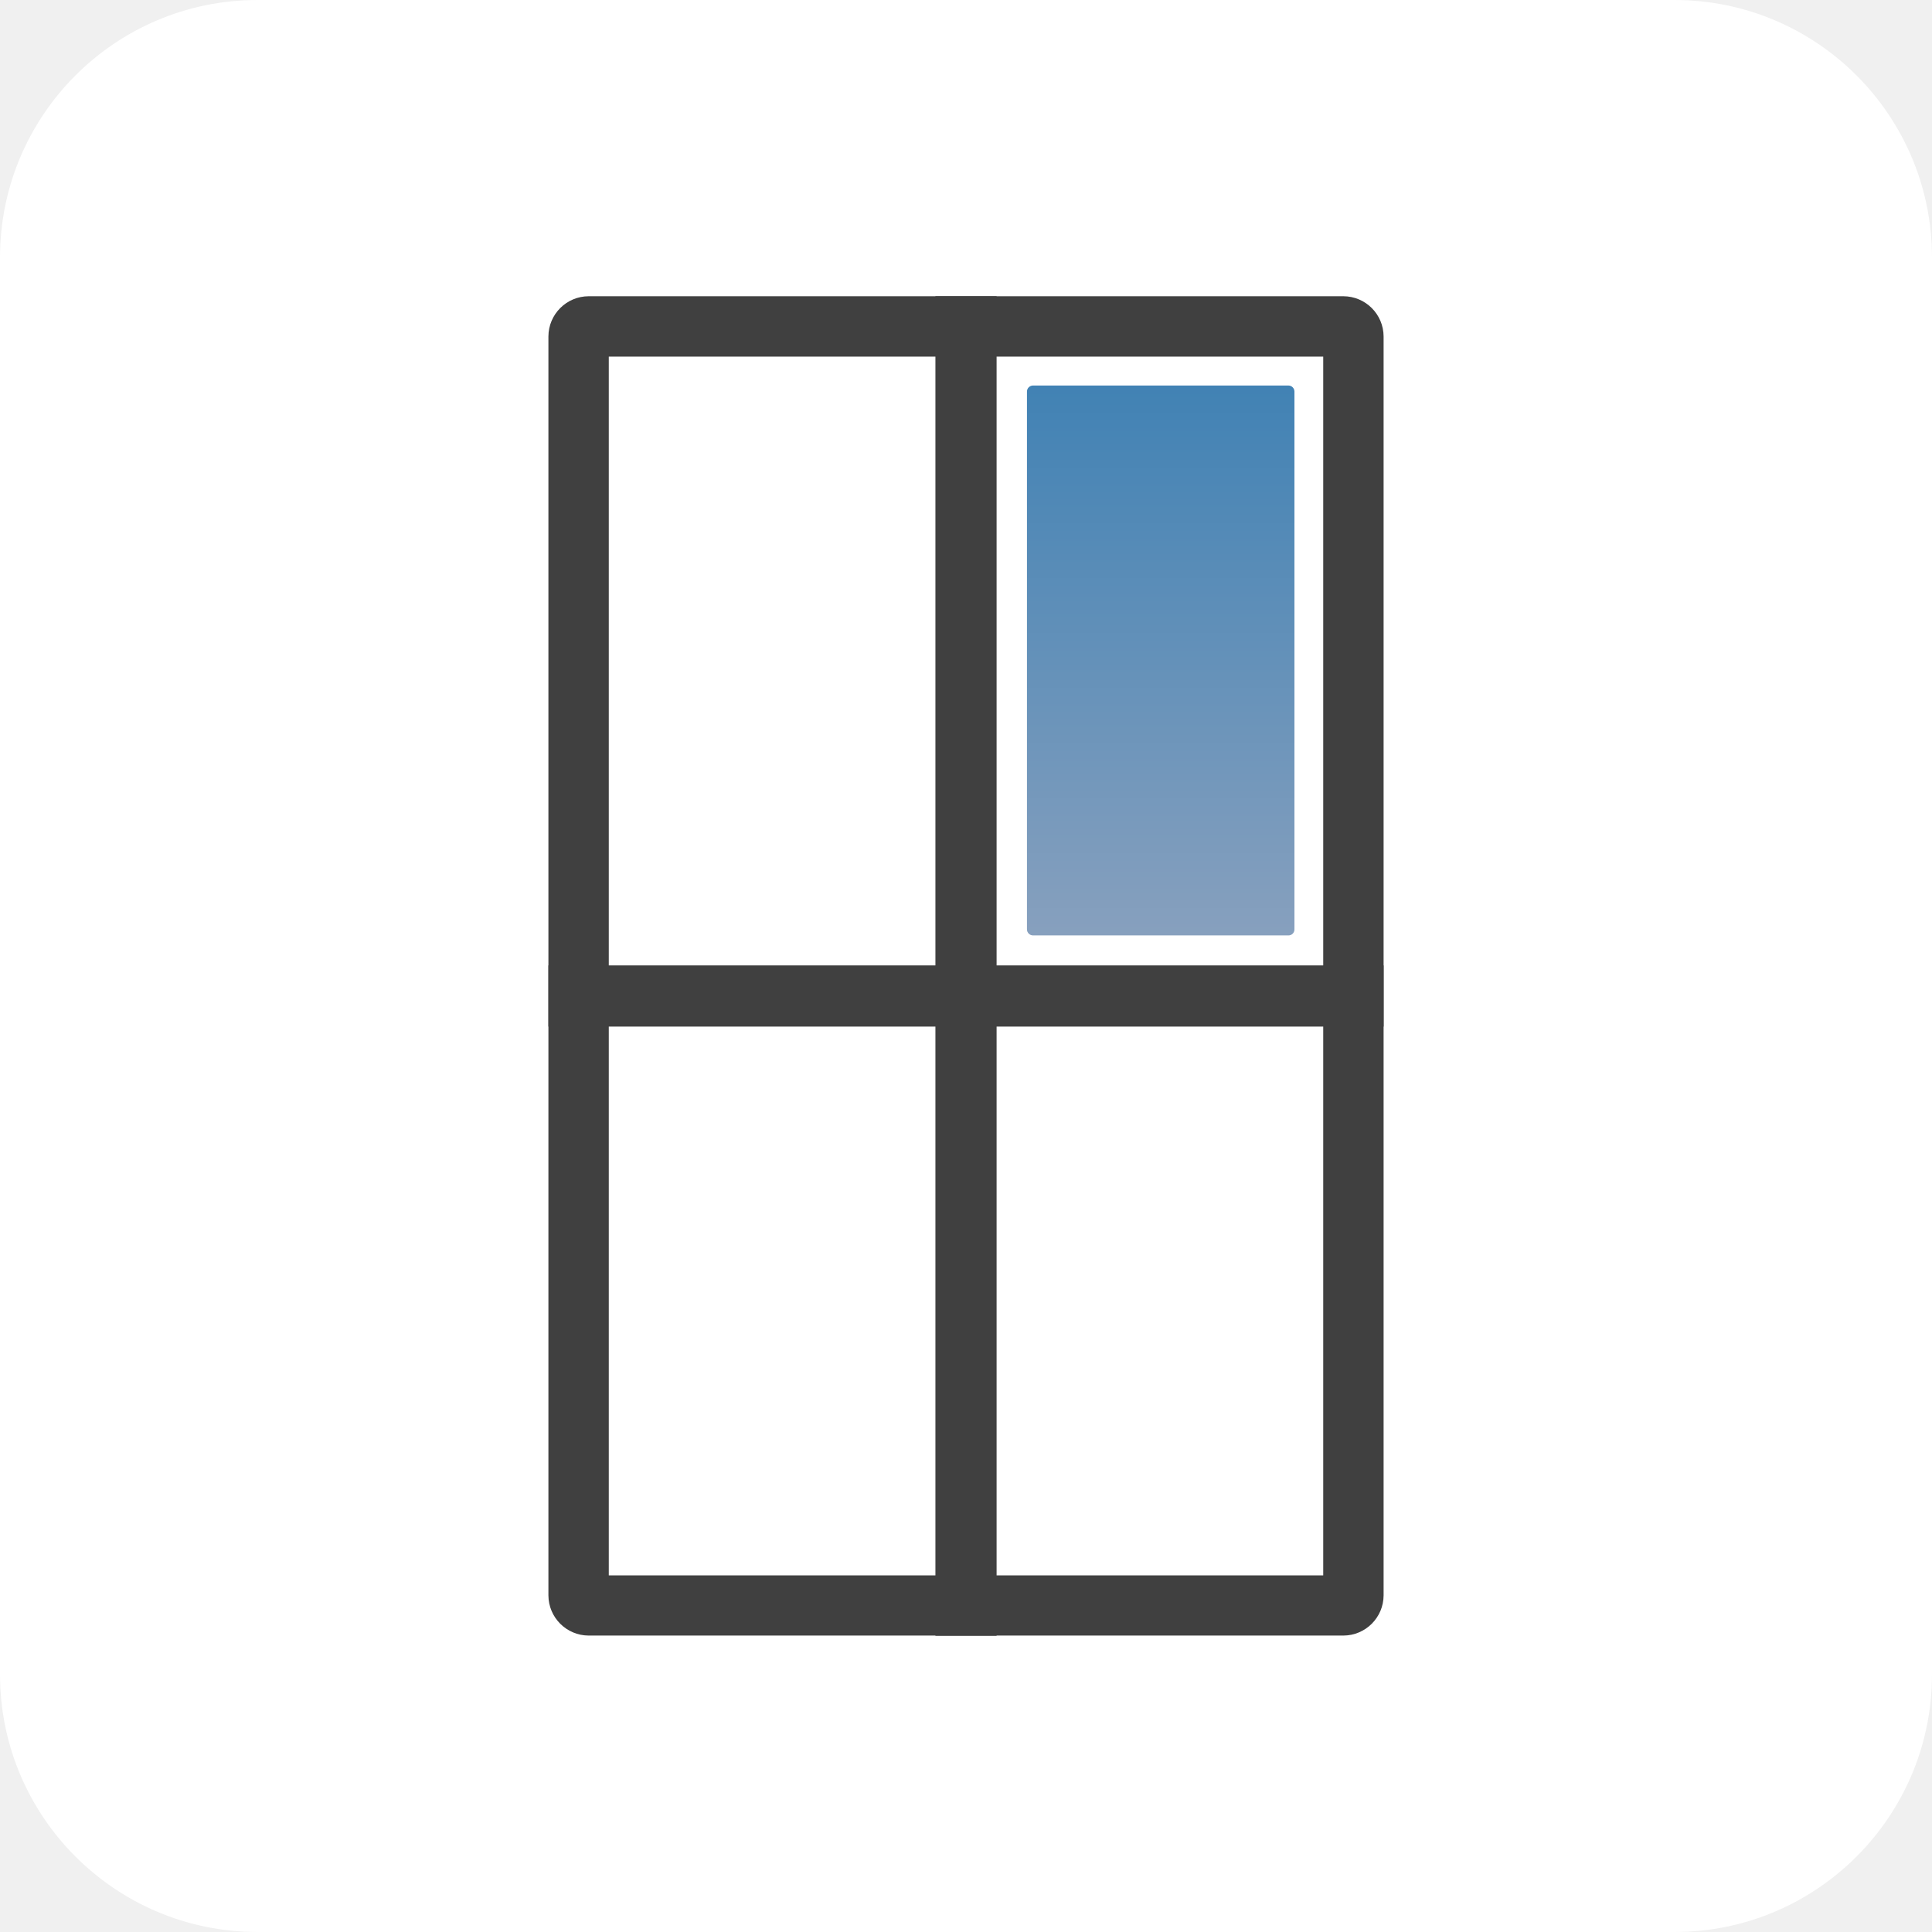
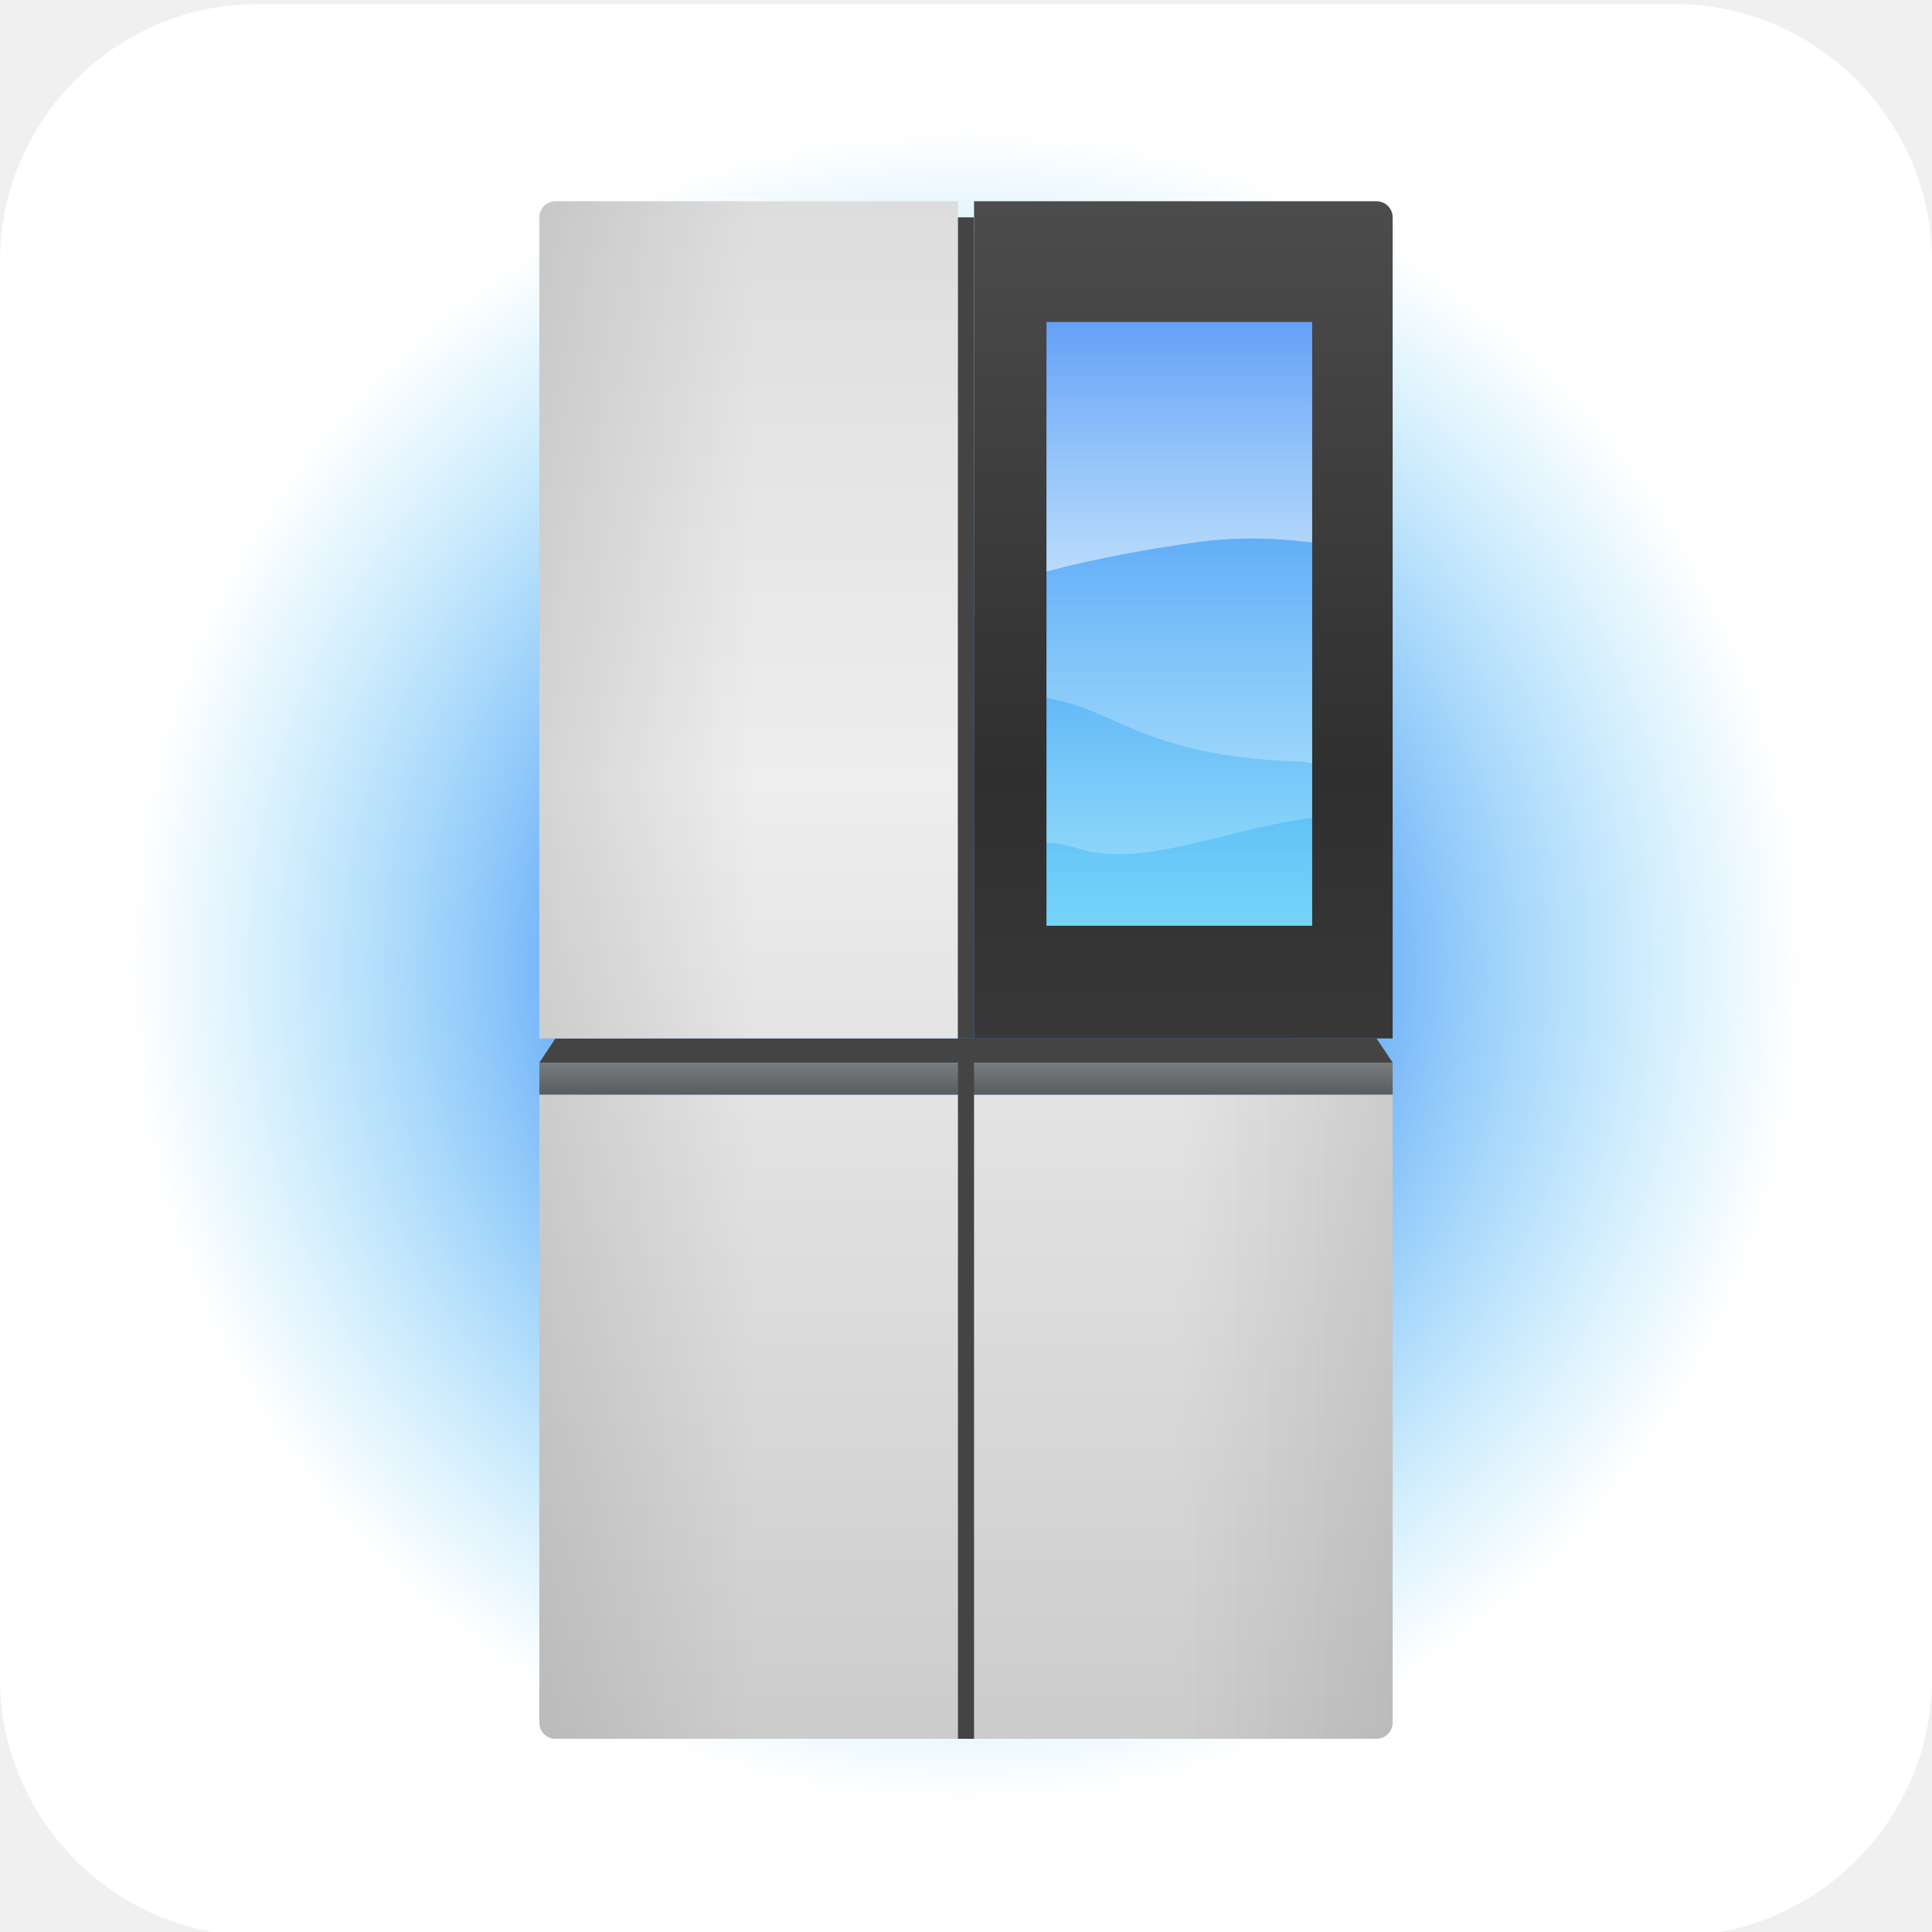
- <svg xmlns="http://www.w3.org/2000/svg" id="devices_ic_refrigerator_white" data-name="devices/ic_refrigerator_white" width="120" height="120" viewBox="0 0 120 120">
-   <defs>
-     <linearGradient id="linear-gradient" x1=".5" y1="1" x2=".5" gradientUnits="objectBoundingBox">
-       <stop offset="0" stop-color="#87a0be" />
-       <stop offset="1" stop-color="#4182b4" />
+ <svg xmlns="http://www.w3.org/2000/svg" version="1.1" id="ic_x5F_device_x5F_list_x5F_refrigerator" x="0px" y="0px" viewBox="0 0 240 240" style="enable-background:new 0 0 240 240;" xml:space="preserve">
+   <style type="text/css">
+ 	.st0{fill:#FFFFFF;}
+ 	.st1{fill:url(#SVGID_1_);}
+ 	.st2{fill-rule:evenodd;clip-rule:evenodd;fill:#444444;}
+ 	.st3{fill:url(#SVGID_00000031900296591782347440000011902652981983373237_);}
+ 	.st4{fill:url(#SVGID_00000058580438593754962740000000384180242338334907_);}
+ 	.st5{fill:url(#SVGID_00000034768458432448194760000012830533562983135641_);}
+ 	.st6{fill:url(#SVGID_00000147933887554656378480000013576938456411888533_);}
+ 	.st7{opacity:0.35;fill:url(#SVGID_00000091727020712662526180000007292620768167514298_);enable-background:new    ;}
+ 	.st8{opacity:0.35;fill:url(#SVGID_00000080176724566289950340000002466448220172543666_);enable-background:new    ;}
+ 	.st9{opacity:0.35;fill:url(#SVGID_00000054963427950557073890000017592348935930970006_);enable-background:new    ;}
+ 	.st10{fill:url(#SVGID_00000106838698934185586930000000699865398264449159_);}
+ 	.st11{opacity:0.6;fill:url(#SVGID_00000088113217755515009370000007629090026415671228_);enable-background:new    ;}
+ 	.st12{opacity:0.4;fill:url(#SVGID_00000028318735355912428800000006202860517876094609_);enable-background:new    ;}
+ 	.st13{opacity:0.3;fill:url(#SVGID_00000012432743208581629030000002778977155748250264_);enable-background:new    ;}
+ 	.st14{opacity:0.15;fill:url(#SVGID_00000117675431517795178920000018044857415174806438_);enable-background:new    ;}
+ 	.st15{fill:#444444;}
+ </style>
+   <path class="st0" d="M208,240.5H32c-17.6,0-32-14.4-32-32v-176c0-17.6,14.4-32,32-32h176c17.6,0,32,14.4,32,32v176  C240,226.1,225.6,240.5,208,240.5z" />
+   <g id="_x5F_default_29_">
+     <radialGradient id="SVGID_1_" cx="120" cy="122" r="104" gradientTransform="matrix(1 0 0 -1 0 242)" gradientUnits="userSpaceOnUse">
+       <stop offset="0.342" style="stop-color:#448CF6" />
+       <stop offset="0.618" style="stop-color:#53AEF7;stop-opacity:0.581" />
+       <stop offset="0.849" style="stop-color:#5CC3F7;stop-opacity:0.23" />
+       <stop offset="1" style="stop-color:#5FCBF7;stop-opacity:0" />
+     </radialGradient>
+     <path class="st1" d="M120,224c-57.4,0-104-46.6-104-104S62.6,16,120,16s104,46.6,104,104S177.4,224,120,224" />
+     <path id="Rectangle_817_copy_5_" class="st2" d="M69,129h102l2,3H67L69,129z" />
+     <linearGradient id="SVGID_00000068660734416320828940000006448512353854762381_" gradientUnits="userSpaceOnUse" x1="120" y1="106" x2="120" y2="110" gradientTransform="matrix(1 0 0 -1 0 242)">
+       <stop offset="0" style="stop-color:#595C5F" />
+       <stop offset="1" style="stop-color:#7A7D80" />
    </linearGradient>
-     <style>
-             .cls-4{fill:none;stroke:#404040;stroke-miterlimit:10;stroke-width:3.8px}
-         </style>
-   </defs>
-   <rect id="Rectangle_146" data-name="Rectangle 146" width="120" height="120" rx="16" style="fill:#fff" />
-   <g id="Group_630" data-name="Group 630" transform="translate(10 10)">
-     <g id="Group_102" data-name="Group 102" transform="translate(53.787 13.95)">
-       <path id="Path_65" data-name="Path 65" d="M295.017 192.28h-15.862a.376.376 0 0 1-.375-.375V158.5a.376.376 0 0 1 .375-.375h15.863a.376.376 0 0 1 .375.375v33.4a.368.368 0 0 1-.376.38z" transform="translate(-278.78 -158.13)" style="fill:url(#linear-gradient)" />
+     <rect x="67" y="132" style="fill:url(#SVGID_00000068660734416320828940000006448512353854762381_);" width="106" height="4" />
+     <linearGradient id="SVGID_00000127029139161789040660000015926579537582310553_" gradientUnits="userSpaceOnUse" x1="147" y1="37.108" x2="147" y2="217" gradientTransform="matrix(1 0 0 -1 0 242)">
+       <stop offset="0" style="stop-color:#4D4D4D" />
+       <stop offset="0.6" style="stop-color:#2F2F2F" />
+       <stop offset="1" style="stop-color:#4C4C4C" />
+     </linearGradient>
+     <path style="fill:url(#SVGID_00000127029139161789040660000015926579537582310553_);" d="M173,129V27c0-1.1-0.9-2-2-2h-50v104H173z   " />
+     <linearGradient id="SVGID_00000033358076613734229430000003427739299113884076_" gradientUnits="userSpaceOnUse" x1="93" y1="37.108" x2="93" y2="217" gradientTransform="matrix(1 0 0 -1 0 242)">
+       <stop offset="0" style="stop-color:#CCCCCC" />
+       <stop offset="0.6" style="stop-color:#EEEEEE" />
+       <stop offset="1" style="stop-color:#DDDDDD" />
+     </linearGradient>
+     <path style="fill:url(#SVGID_00000033358076613734229430000003427739299113884076_);" d="M119,25H69c-1.1,0-2,0.9-2,2v102h52V25z" />
+     <linearGradient id="SVGID_00000168106298461626117540000003478580905941885592_" gradientUnits="userSpaceOnUse" x1="120" y1="26" x2="120" y2="220.43" gradientTransform="matrix(1 0 0 -1 0 242)">
+       <stop offset="0" style="stop-color:#CCCCCC" />
+       <stop offset="0.6" style="stop-color:#EEEEEE" />
+       <stop offset="1" style="stop-color:#DDDDDD" />
+     </linearGradient>
+     <path style="fill:url(#SVGID_00000168106298461626117540000003478580905941885592_);" d="M67,136v78c0,1.1,0.9,2,2,2h102   c1.1,0,2-0.9,2-2v-78H67z" />
+     <linearGradient id="SVGID_00000094601149284942934380000012298631544931064216_" gradientUnits="userSpaceOnUse" x1="185.137" y1="66" x2="146.69" y2="66" gradientTransform="matrix(1 0 0 -1 0 242)">
+       <stop offset="0" style="stop-color:#828282" />
+       <stop offset="1" style="stop-color:#828282;stop-opacity:0" />
+     </linearGradient>
+     <path style="opacity:0.35;fill:url(#SVGID_00000094601149284942934380000012298631544931064216_);enable-background:new    ;" d="   M132.8,216H171c1.1,0,2-0.9,2-2v-78h-40.2V216z" />
+     <linearGradient id="SVGID_00000131326769154205468160000003803744151454485691_" gradientUnits="userSpaceOnUse" x1="-1430.873" y1="165" x2="-1469.32" y2="165" gradientTransform="matrix(-1 0 0 -1 -1376.009 242)">
+       <stop offset="0" style="stop-color:#828282" />
+       <stop offset="1" style="stop-color:#828282;stop-opacity:0" />
+     </linearGradient>
+     <path style="opacity:0.35;fill:url(#SVGID_00000131326769154205468160000003803744151454485691_);enable-background:new    ;" d="   M67,129V27c0-1.1,0.9-2,2-2h38.2v104H67z" />
+     <linearGradient id="SVGID_00000097463310012335212370000017839205421786653849_" gradientUnits="userSpaceOnUse" x1="-1430.873" y1="66" x2="-1469.32" y2="66" gradientTransform="matrix(-1 0 0 -1 -1376.009 242)">
+       <stop offset="0" style="stop-color:#828282" />
+       <stop offset="1" style="stop-color:#828282;stop-opacity:0" />
+     </linearGradient>
+     <path style="opacity:0.35;fill:url(#SVGID_00000097463310012335212370000017839205421786653849_);enable-background:new    ;" d="   M107.2,216H69c-1.1,0-2-0.9-2-2v-78h40.2V216z" />
+     <linearGradient id="SVGID_00000173839183874688578380000017422742375281785262_" gradientUnits="userSpaceOnUse" x1="146.5" y1="127" x2="146.5" y2="202" gradientTransform="matrix(1 0 0 -1 0 242)">
+       <stop offset="0" style="stop-color:#5FCBF7" />
+       <stop offset="1" style="stop-color:#448CF6" />
+     </linearGradient>
+     <rect x="130" y="40" style="fill:url(#SVGID_00000173839183874688578380000017422742375281785262_);" width="33" height="75" />
+     <g>
+       <g>
+         <linearGradient id="SVGID_00000049912135063995690860000016330983871224072086_" gradientUnits="userSpaceOnUse" x1="146.5" y1="171.036" x2="146.5" y2="202" gradientTransform="matrix(1 0 0 -1 0 242)">
+           <stop offset="0" style="stop-color:#FFFFFF" />
+           <stop offset="1" style="stop-color:#FFFFFF;stop-opacity:0.3" />
+         </linearGradient>
+         <path style="opacity:0.6;fill:url(#SVGID_00000049912135063995690860000016330983871224072086_);enable-background:new    ;" d="     M163,67.4V40h-33v31c6-1.6,12.4-2.8,19.1-3.7C153.7,66.7,158.4,66.8,163,67.4z" />
+         <linearGradient id="SVGID_00000088813487727167548800000014647534944049637561_" gradientUnits="userSpaceOnUse" x1="146.5" y1="147.2" x2="146.5" y2="175.103" gradientTransform="matrix(1 0 0 -1 0 242)">
+           <stop offset="0" style="stop-color:#FFFFFF" />
+           <stop offset="1" style="stop-color:#FFFFFF;stop-opacity:0.3" />
+         </linearGradient>
+         <path style="opacity:0.4;fill:url(#SVGID_00000088813487727167548800000014647534944049637561_);enable-background:new    ;" d="     M161,94.6c0.7,0,1.3,0.1,2,0.2V67.4c-4.6-0.6-9.3-0.7-13.9-0.1c-6.7,0.8-13.1,2.1-19.1,3.7v15.7C138.6,88.1,142.1,93.9,161,94.6z     " />
+         <linearGradient id="SVGID_00000178887288061463910560000007316458616393031819_" gradientUnits="userSpaceOnUse" x1="146.5" y1="135.901" x2="146.5" y2="155.274" gradientTransform="matrix(1 0 0 -1 0 242)">
+           <stop offset="0" style="stop-color:#FFFFFF" />
+           <stop offset="1" style="stop-color:#FFFFFF;stop-opacity:0.3" />
+         </linearGradient>
+         <path style="opacity:0.3;fill:url(#SVGID_00000178887288061463910560000007316458616393031819_);enable-background:new    ;" d="     M163,101.6v-6.8c-0.6-0.1-1.3-0.2-2-0.2c-18.9-0.7-22.4-6.5-31-7.9v18c1.2,0,2.5,0.3,3.9,0.7C142,107.9,152.1,103,163,101.6z" />
+         <linearGradient id="SVGID_00000097467337051474975490000015193490483481843329_" gradientUnits="userSpaceOnUse" x1="146.5" y1="127" x2="146.5" y2="140.351" gradientTransform="matrix(1 0 0 -1 0 242)">
+           <stop offset="0" style="stop-color:#FFFFFF" />
+           <stop offset="1" style="stop-color:#FFFFFF;stop-opacity:0.3" />
+         </linearGradient>
+         <path style="opacity:0.15;fill:url(#SVGID_00000097467337051474975490000015193490483481843329_);enable-background:new    ;" d="     M130,115h33v-13.4c-10.9,1.4-21,6.2-29.1,3.8c-1.4-0.4-2.6-0.6-3.9-0.7V115z" />
+       </g>
    </g>
-     <g id="Group_104" data-name="Group 104" transform="translate(24.063 8.4)">
-       <g id="Group_103" data-name="Group 103">
-         <path id="Path_66" data-name="Path 66" d="M303.125 157.44v75.7H258.75v-75.7h44.375m1.25-3.75H257.5a2.507 2.507 0 0 0-2.5 2.5v78.188a2.507 2.507 0 0 0 2.5 2.5h46.875a2.507 2.507 0 0 0 2.5-2.5V156.19a2.507 2.507 0 0 0-2.5-2.5z" transform="translate(-255 -153.69)" style="fill:#404040" />
-       </g>
-       <path id="Line_45" data-name="Line 45" class="cls-4" transform="translate(25.938)" d="M0 0v83.2" />
-       <path id="Line_46" data-name="Line 46" class="cls-4" transform="translate(0 43.463)" d="M0 0h51.875" />
-     </g>
+     <rect x="119" y="132" class="st15" width="2" height="84" />
+     <rect x="119" y="27" class="st15" width="2" height="102" />
  </g>
</svg>
